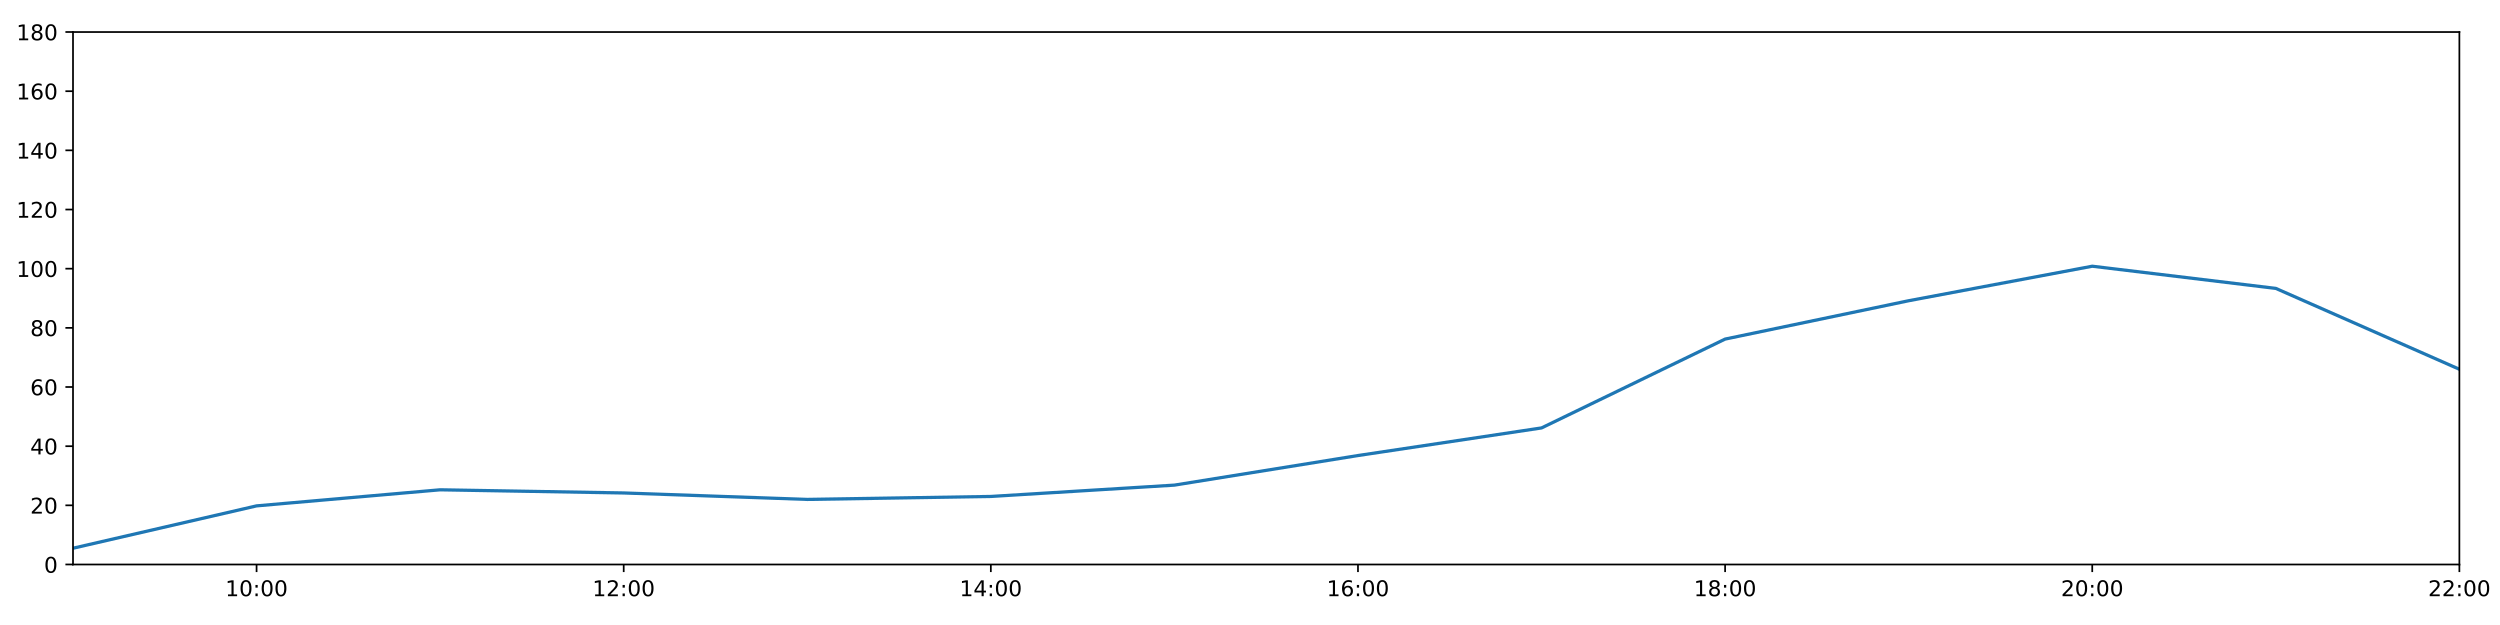
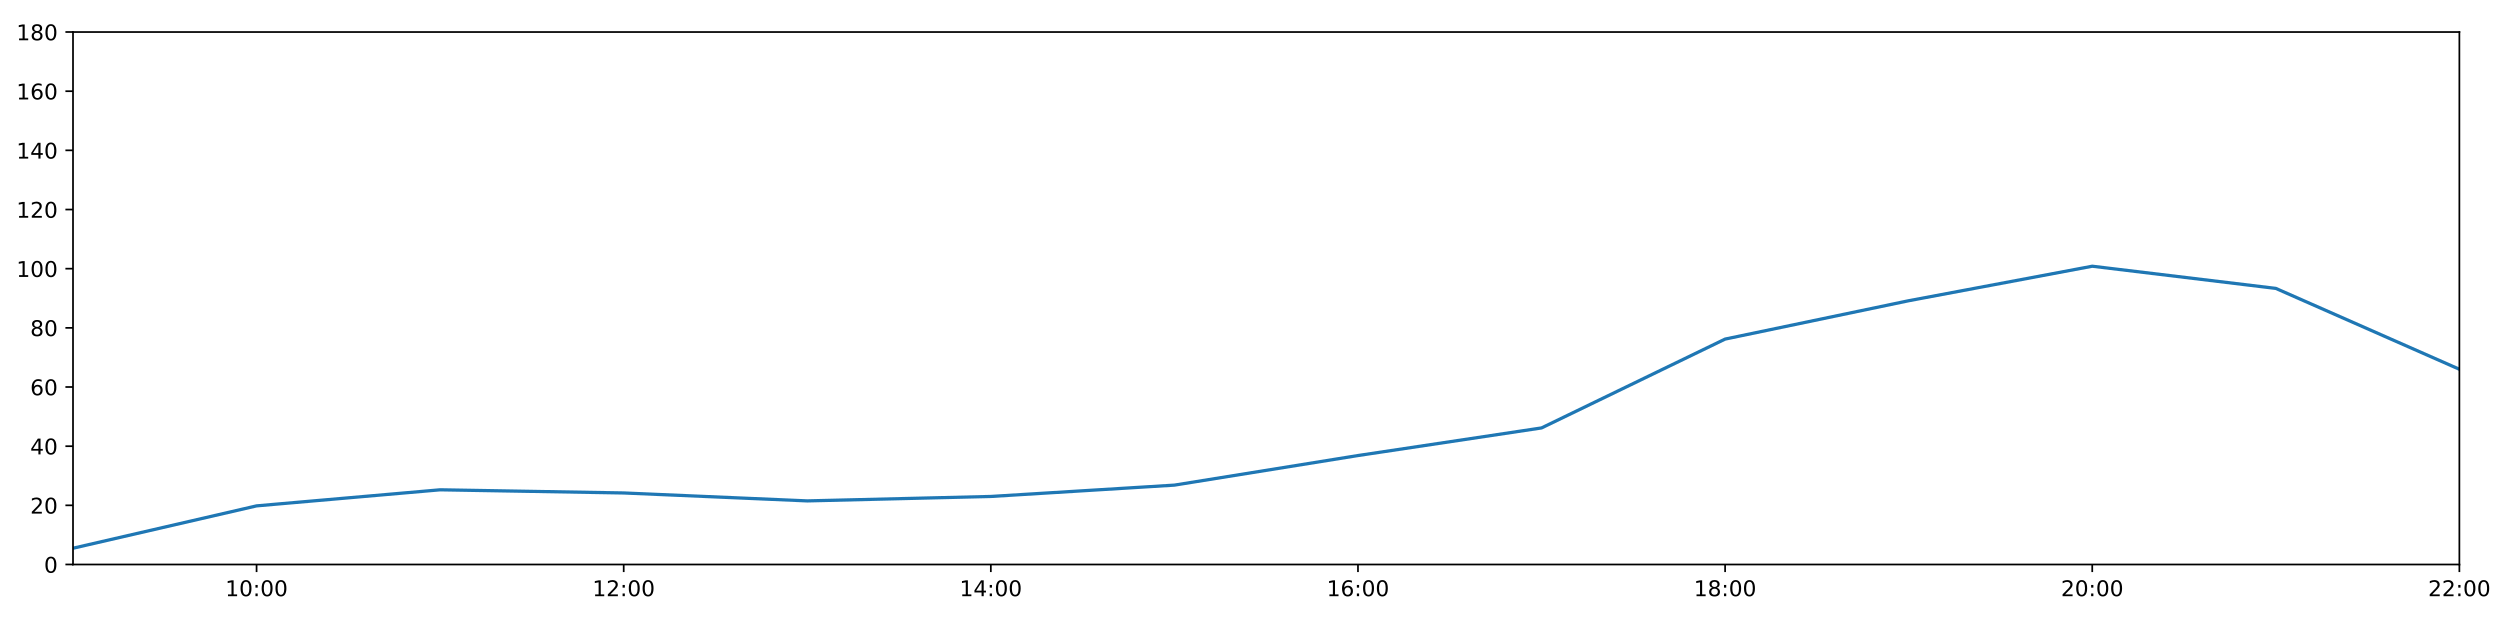
<svg xmlns="http://www.w3.org/2000/svg" xmlns:xlink="http://www.w3.org/1999/xlink" height="288pt" version="1.1" viewBox="0 0 1152 288" width="1152pt">
  <defs>
    <style type="text/css">
*{stroke-linecap:butt;stroke-linejoin:round;}
  </style>
  </defs>
  <g id="figure_1">
    <g id="patch_1">
      <path d="M 0 288  L 1152 288  L 1152 0  L 0 0  z " style="fill:#ffffff;" />
    </g>
    <g id="axes_1">
      <g id="patch_2">
        <path d="M 33.64 260.12  L 1133.28 260.12  L 1133.28 14.76  L 33.64 14.76  z " style="fill:#ffffff;" />
      </g>
      <g id="matplotlib.axis_1">
        <g id="xtick_1">
          <g id="line2d_1">
            <defs>
-               <path d="M 0 0  L 0 3.5  " id="m6d0fd0d70f" style="stroke:#000000;stroke-width:0.8;" />
-             </defs>
-             <g>
-               <use style="stroke:#000000;stroke-width:0.8;" x="118.228" xlink:href="#m6d0fd0d70f" y="260.12" />
+               <path d="M 0 0  L 0 3.5  " id="m50f3478eb2" style="stroke:#000000;stroke-width:0.8;" />
+             </defs>
+             <g>
+               <use style="stroke:#000000;stroke-width:0.8;" x="118.228" xlink:href="#m50f3478eb2" y="260.12" />
            </g>
          </g>
          <g id="text_1">
            <defs>
              <path d="M 12.406 8.297  L 28.516 8.297  L 28.516 63.922  L 10.984 60.406  L 10.984 69.391  L 28.422 72.906  L 38.281 72.906  L 38.281 8.297  L 54.391 8.297  L 54.391 0  L 12.406 0  z " id="DejaVuSans-49" />
              <path d="M 31.781 66.406  Q 24.172 66.406 20.328 58.906  Q 16.5 51.422 16.5 36.375  Q 16.5 21.391 20.328 13.891  Q 24.172 6.391 31.781 6.391  Q 39.453 6.391 43.281 13.891  Q 47.125 21.391 47.125 36.375  Q 47.125 51.422 43.281 58.906  Q 39.453 66.406 31.781 66.406  z M 31.781 74.219  Q 44.047 74.219 50.516 64.516  Q 56.984 54.828 56.984 36.375  Q 56.984 17.969 50.516 8.266  Q 44.047 -1.422 31.781 -1.422  Q 19.531 -1.422 13.062 8.266  Q 6.594 17.969 6.594 36.375  Q 6.594 54.828 13.062 64.516  Q 19.531 74.219 31.781 74.219  z " id="DejaVuSans-48" />
              <path d="M 11.719 12.406  L 22.016 12.406  L 22.016 0  L 11.719 0  z M 11.719 51.703  L 22.016 51.703  L 22.016 39.312  L 11.719 39.312  z " id="DejaVuSans-58" />
            </defs>
            <g transform="translate(103.8183 274.7184)scale(0.1 -0.1)">
              <use xlink:href="#DejaVuSans-49" />
              <use x="63.623" xlink:href="#DejaVuSans-48" />
              <use x="127.246" xlink:href="#DejaVuSans-58" />
              <use x="160.938" xlink:href="#DejaVuSans-48" />
              <use x="224.561" xlink:href="#DejaVuSans-48" />
            </g>
          </g>
        </g>
        <g id="xtick_2">
          <g id="line2d_2">
            <g>
-               <use style="stroke:#000000;stroke-width:0.8;" x="287.403" xlink:href="#m6d0fd0d70f" y="260.12" />
+               <use style="stroke:#000000;stroke-width:0.8;" x="287.403" xlink:href="#m50f3478eb2" y="260.12" />
            </g>
          </g>
          <g id="text_2">
            <defs>
              <path d="M 19.188 8.297  L 53.609 8.297  L 53.609 0  L 7.328 0  L 7.328 8.297  Q 12.938 14.109 22.625 23.891  Q 32.328 33.688 34.812 36.531  Q 39.547 41.844 41.422 45.531  Q 43.312 49.219 43.312 52.781  Q 43.312 58.594 39.234 62.25  Q 35.156 65.922 28.609 65.922  Q 23.969 65.922 18.812 64.312  Q 13.672 62.703 7.812 59.422  L 7.812 69.391  Q 13.766 71.781 18.938 73  Q 24.125 74.219 28.422 74.219  Q 39.75 74.219 46.484 68.547  Q 53.219 62.891 53.219 53.422  Q 53.219 48.922 51.531 44.891  Q 49.859 40.875 45.406 35.406  Q 44.188 33.984 37.641 27.219  Q 31.109 20.453 19.188 8.297  z " id="DejaVuSans-50" />
            </defs>
            <g transform="translate(272.9937 274.7184)scale(0.1 -0.1)">
              <use xlink:href="#DejaVuSans-49" />
              <use x="63.623" xlink:href="#DejaVuSans-50" />
              <use x="127.246" xlink:href="#DejaVuSans-58" />
              <use x="160.938" xlink:href="#DejaVuSans-48" />
              <use x="224.561" xlink:href="#DejaVuSans-48" />
            </g>
          </g>
        </g>
        <g id="xtick_3">
          <g id="line2d_3">
            <g>
-               <use style="stroke:#000000;stroke-width:0.8;" x="456.578" xlink:href="#m6d0fd0d70f" y="260.12" />
+               <use style="stroke:#000000;stroke-width:0.8;" x="456.578" xlink:href="#m50f3478eb2" y="260.12" />
            </g>
          </g>
          <g id="text_3">
            <defs>
              <path d="M 37.797 64.312  L 12.891 25.391  L 37.797 25.391  z M 35.203 72.906  L 47.609 72.906  L 47.609 25.391  L 58.016 25.391  L 58.016 17.188  L 47.609 17.188  L 47.609 0  L 37.797 0  L 37.797 17.188  L 4.891 17.188  L 4.891 26.703  z " id="DejaVuSans-52" />
            </defs>
            <g transform="translate(442.1691 274.7184)scale(0.1 -0.1)">
              <use xlink:href="#DejaVuSans-49" />
              <use x="63.623" xlink:href="#DejaVuSans-52" />
              <use x="127.246" xlink:href="#DejaVuSans-58" />
              <use x="160.938" xlink:href="#DejaVuSans-48" />
              <use x="224.561" xlink:href="#DejaVuSans-48" />
            </g>
          </g>
        </g>
        <g id="xtick_4">
          <g id="line2d_4">
            <g>
-               <use style="stroke:#000000;stroke-width:0.8;" x="625.754" xlink:href="#m6d0fd0d70f" y="260.12" />
+               <use style="stroke:#000000;stroke-width:0.8;" x="625.754" xlink:href="#m50f3478eb2" y="260.12" />
            </g>
          </g>
          <g id="text_4">
            <defs>
              <path d="M 33.016 40.375  Q 26.375 40.375 22.484 35.828  Q 18.609 31.297 18.609 23.391  Q 18.609 15.531 22.484 10.953  Q 26.375 6.391 33.016 6.391  Q 39.656 6.391 43.531 10.953  Q 47.406 15.531 47.406 23.391  Q 47.406 31.297 43.531 35.828  Q 39.656 40.375 33.016 40.375  z M 52.594 71.297  L 52.594 62.312  Q 48.875 64.062 45.094 64.984  Q 41.312 65.922 37.594 65.922  Q 27.828 65.922 22.672 59.328  Q 17.531 52.734 16.797 39.406  Q 19.672 43.656 24.016 45.922  Q 28.375 48.188 33.594 48.188  Q 44.578 48.188 50.953 41.516  Q 57.328 34.859 57.328 23.391  Q 57.328 12.156 50.688 5.359  Q 44.047 -1.422 33.016 -1.422  Q 20.359 -1.422 13.672 8.266  Q 6.984 17.969 6.984 36.375  Q 6.984 53.656 15.188 63.938  Q 23.391 74.219 37.203 74.219  Q 40.922 74.219 44.703 73.484  Q 48.484 72.75 52.594 71.297  z " id="DejaVuSans-54" />
            </defs>
            <g transform="translate(611.3445 274.7184)scale(0.1 -0.1)">
              <use xlink:href="#DejaVuSans-49" />
              <use x="63.623" xlink:href="#DejaVuSans-54" />
              <use x="127.246" xlink:href="#DejaVuSans-58" />
              <use x="160.938" xlink:href="#DejaVuSans-48" />
              <use x="224.561" xlink:href="#DejaVuSans-48" />
            </g>
          </g>
        </g>
        <g id="xtick_5">
          <g id="line2d_5">
            <g>
-               <use style="stroke:#000000;stroke-width:0.8;" x="794.929" xlink:href="#m6d0fd0d70f" y="260.12" />
+               <use style="stroke:#000000;stroke-width:0.8;" x="794.929" xlink:href="#m50f3478eb2" y="260.12" />
            </g>
          </g>
          <g id="text_5">
            <defs>
              <path d="M 31.781 34.625  Q 24.75 34.625 20.719 30.859  Q 16.703 27.094 16.703 20.516  Q 16.703 13.922 20.719 10.156  Q 24.75 6.391 31.781 6.391  Q 38.812 6.391 42.859 10.172  Q 46.922 13.969 46.922 20.516  Q 46.922 27.094 42.891 30.859  Q 38.875 34.625 31.781 34.625  z M 21.922 38.812  Q 15.578 40.375 12.031 44.719  Q 8.5 49.078 8.5 55.328  Q 8.5 64.062 14.719 69.141  Q 20.953 74.219 31.781 74.219  Q 42.672 74.219 48.875 69.141  Q 55.078 64.062 55.078 55.328  Q 55.078 49.078 51.531 44.719  Q 48 40.375 41.703 38.812  Q 48.828 37.156 52.797 32.312  Q 56.781 27.484 56.781 20.516  Q 56.781 9.906 50.312 4.234  Q 43.844 -1.422 31.781 -1.422  Q 19.734 -1.422 13.25 4.234  Q 6.781 9.906 6.781 20.516  Q 6.781 27.484 10.781 32.312  Q 14.797 37.156 21.922 38.812  z M 18.312 54.391  Q 18.312 48.734 21.844 45.562  Q 25.391 42.391 31.781 42.391  Q 38.141 42.391 41.719 45.562  Q 45.312 48.734 45.312 54.391  Q 45.312 60.062 41.719 63.234  Q 38.141 66.406 31.781 66.406  Q 25.391 66.406 21.844 63.234  Q 18.312 60.062 18.312 54.391  z " id="DejaVuSans-56" />
            </defs>
            <g transform="translate(780.5199 274.7184)scale(0.1 -0.1)">
              <use xlink:href="#DejaVuSans-49" />
              <use x="63.623" xlink:href="#DejaVuSans-56" />
              <use x="127.246" xlink:href="#DejaVuSans-58" />
              <use x="160.938" xlink:href="#DejaVuSans-48" />
              <use x="224.561" xlink:href="#DejaVuSans-48" />
            </g>
          </g>
        </g>
        <g id="xtick_6">
          <g id="line2d_6">
            <g>
-               <use style="stroke:#000000;stroke-width:0.8;" x="964.105" xlink:href="#m6d0fd0d70f" y="260.12" />
+               <use style="stroke:#000000;stroke-width:0.8;" x="964.105" xlink:href="#m50f3478eb2" y="260.12" />
            </g>
          </g>
          <g id="text_6">
            <g transform="translate(949.6952 274.7184)scale(0.1 -0.1)">
              <use xlink:href="#DejaVuSans-50" />
              <use x="63.623" xlink:href="#DejaVuSans-48" />
              <use x="127.246" xlink:href="#DejaVuSans-58" />
              <use x="160.938" xlink:href="#DejaVuSans-48" />
              <use x="224.561" xlink:href="#DejaVuSans-48" />
            </g>
          </g>
        </g>
        <g id="xtick_7">
          <g id="line2d_7">
            <g>
-               <use style="stroke:#000000;stroke-width:0.8;" x="1133.28" xlink:href="#m6d0fd0d70f" y="260.12" />
+               <use style="stroke:#000000;stroke-width:0.8;" x="1133.28" xlink:href="#m50f3478eb2" y="260.12" />
            </g>
          </g>
          <g id="text_7">
            <g transform="translate(1118.871 274.7184)scale(0.1 -0.1)">
              <use xlink:href="#DejaVuSans-50" />
              <use x="63.623" xlink:href="#DejaVuSans-50" />
              <use x="127.246" xlink:href="#DejaVuSans-58" />
              <use x="160.938" xlink:href="#DejaVuSans-48" />
              <use x="224.561" xlink:href="#DejaVuSans-48" />
            </g>
          </g>
        </g>
      </g>
      <g id="matplotlib.axis_2">
        <g id="ytick_1">
          <g id="line2d_8">
            <defs>
-               <path d="M 0 0  L -3.5 0  " id="m86917da41b" style="stroke:#000000;stroke-width:0.8;" />
-             </defs>
-             <g>
-               <use style="stroke:#000000;stroke-width:0.8;" x="33.64" xlink:href="#m86917da41b" y="260.12" />
+               <path d="M 0 0  L -3.5 0  " id="m3b8e4d6405" style="stroke:#000000;stroke-width:0.8;" />
+             </defs>
+             <g>
+               <use style="stroke:#000000;stroke-width:0.8;" x="33.64" xlink:href="#m3b8e4d6405" y="260.12" />
            </g>
          </g>
          <g id="text_8">
            <g transform="translate(20.2775 263.9192)scale(0.1 -0.1)">
              <use xlink:href="#DejaVuSans-48" />
            </g>
          </g>
        </g>
        <g id="ytick_2">
          <g id="line2d_9">
            <g>
-               <use style="stroke:#000000;stroke-width:0.8;" x="33.64" xlink:href="#m86917da41b" y="232.858" />
+               <use style="stroke:#000000;stroke-width:0.8;" x="33.64" xlink:href="#m3b8e4d6405" y="232.858" />
            </g>
          </g>
          <g id="text_9">
            <g transform="translate(13.915 236.657)scale(0.1 -0.1)">
              <use xlink:href="#DejaVuSans-50" />
              <use x="63.623" xlink:href="#DejaVuSans-48" />
            </g>
          </g>
        </g>
        <g id="ytick_3">
          <g id="line2d_10">
            <g>
-               <use style="stroke:#000000;stroke-width:0.8;" x="33.64" xlink:href="#m86917da41b" y="205.596" />
+               <use style="stroke:#000000;stroke-width:0.8;" x="33.64" xlink:href="#m3b8e4d6405" y="205.596" />
            </g>
          </g>
          <g id="text_10">
            <g transform="translate(13.915 209.3948)scale(0.1 -0.1)">
              <use xlink:href="#DejaVuSans-52" />
              <use x="63.623" xlink:href="#DejaVuSans-48" />
            </g>
          </g>
        </g>
        <g id="ytick_4">
          <g id="line2d_11">
            <g>
-               <use style="stroke:#000000;stroke-width:0.8;" x="33.64" xlink:href="#m86917da41b" y="178.333" />
+               <use style="stroke:#000000;stroke-width:0.8;" x="33.64" xlink:href="#m3b8e4d6405" y="178.333" />
            </g>
          </g>
          <g id="text_11">
            <g transform="translate(13.915 182.1326)scale(0.1 -0.1)">
              <use xlink:href="#DejaVuSans-54" />
              <use x="63.623" xlink:href="#DejaVuSans-48" />
            </g>
          </g>
        </g>
        <g id="ytick_5">
          <g id="line2d_12">
            <g>
-               <use style="stroke:#000000;stroke-width:0.8;" x="33.64" xlink:href="#m86917da41b" y="151.071" />
+               <use style="stroke:#000000;stroke-width:0.8;" x="33.64" xlink:href="#m3b8e4d6405" y="151.071" />
            </g>
          </g>
          <g id="text_12">
            <g transform="translate(13.915 154.8703)scale(0.1 -0.1)">
              <use xlink:href="#DejaVuSans-56" />
              <use x="63.623" xlink:href="#DejaVuSans-48" />
            </g>
          </g>
        </g>
        <g id="ytick_6">
          <g id="line2d_13">
            <g>
-               <use style="stroke:#000000;stroke-width:0.8;" x="33.64" xlink:href="#m86917da41b" y="123.809" />
+               <use style="stroke:#000000;stroke-width:0.8;" x="33.64" xlink:href="#m3b8e4d6405" y="123.809" />
            </g>
          </g>
          <g id="text_13">
            <g transform="translate(7.5525 127.6081)scale(0.1 -0.1)">
              <use xlink:href="#DejaVuSans-49" />
              <use x="63.623" xlink:href="#DejaVuSans-48" />
              <use x="127.246" xlink:href="#DejaVuSans-48" />
            </g>
          </g>
        </g>
        <g id="ytick_7">
          <g id="line2d_14">
            <g>
-               <use style="stroke:#000000;stroke-width:0.8;" x="33.64" xlink:href="#m86917da41b" y="96.547" />
+               <use style="stroke:#000000;stroke-width:0.8;" x="33.64" xlink:href="#m3b8e4d6405" y="96.547" />
            </g>
          </g>
          <g id="text_14">
            <g transform="translate(7.5525 100.3459)scale(0.1 -0.1)">
              <use xlink:href="#DejaVuSans-49" />
              <use x="63.623" xlink:href="#DejaVuSans-50" />
              <use x="127.246" xlink:href="#DejaVuSans-48" />
            </g>
          </g>
        </g>
        <g id="ytick_8">
          <g id="line2d_15">
            <g>
-               <use style="stroke:#000000;stroke-width:0.8;" x="33.64" xlink:href="#m86917da41b" y="69.284" />
+               <use style="stroke:#000000;stroke-width:0.8;" x="33.64" xlink:href="#m3b8e4d6405" y="69.284" />
            </g>
          </g>
          <g id="text_15">
            <g transform="translate(7.5525 73.08366)scale(0.1 -0.1)">
              <use xlink:href="#DejaVuSans-49" />
              <use x="63.623" xlink:href="#DejaVuSans-52" />
              <use x="127.246" xlink:href="#DejaVuSans-48" />
            </g>
          </g>
        </g>
        <g id="ytick_9">
          <g id="line2d_16">
            <g>
-               <use style="stroke:#000000;stroke-width:0.8;" x="33.64" xlink:href="#m86917da41b" y="42.022" />
+               <use style="stroke:#000000;stroke-width:0.8;" x="33.64" xlink:href="#m3b8e4d6405" y="42.022" />
            </g>
          </g>
          <g id="text_16">
            <g transform="translate(7.5525 45.82144)scale(0.1 -0.1)">
              <use xlink:href="#DejaVuSans-49" />
              <use x="63.623" xlink:href="#DejaVuSans-54" />
              <use x="127.246" xlink:href="#DejaVuSans-48" />
            </g>
          </g>
        </g>
        <g id="ytick_10">
          <g id="line2d_17">
            <g>
-               <use style="stroke:#000000;stroke-width:0.8;" x="33.64" xlink:href="#m86917da41b" y="14.76" />
+               <use style="stroke:#000000;stroke-width:0.8;" x="33.64" xlink:href="#m3b8e4d6405" y="14.76" />
            </g>
          </g>
          <g id="text_17">
            <g transform="translate(7.5525 18.55922)scale(0.1 -0.1)">
              <use xlink:href="#DejaVuSans-49" />
              <use x="63.623" xlink:href="#DejaVuSans-56" />
              <use x="127.246" xlink:href="#DejaVuSans-48" />
            </g>
          </g>
        </g>
      </g>
      <g id="line2d_18">
-         <path clip-path="url(#p1a608d8967)" d="M 33.64 252.623  L 118.228 233.106  L 202.815 225.701  L 287.403 227.157  L 371.991 230.132  L 456.578 228.768  L 541.166 223.543  L 625.754 209.912  L 710.342 197.19  L 794.929 156.251  L 879.517 138.576  L 964.105 122.673  L 1048.692 132.896  L 1133.28 170.155  " style="fill:none;stroke:#1f77b4;stroke-linecap:square;stroke-width:1.5;" />
+         <path clip-path="url(#p293ddaa383)" d="M 33.64 252.623  L 118.228 233.106  L 202.815 225.701  L 287.403 227.157  L 371.991 230.813  L 456.578 228.768  L 541.166 223.543  L 625.754 209.912  L 710.342 197.19  L 794.929 156.251  L 879.517 138.576  L 964.105 122.673  L 1048.692 132.896  L 1133.28 170.155  " style="fill:none;stroke:#1f77b4;stroke-linecap:square;stroke-width:1.5;" />
      </g>
      <g id="patch_3">
        <path d="M 33.64 260.12  L 33.64 14.76  " style="fill:none;stroke:#000000;stroke-linecap:square;stroke-linejoin:miter;stroke-width:0.8;" />
      </g>
      <g id="patch_4">
        <path d="M 1133.28 260.12  L 1133.28 14.76  " style="fill:none;stroke:#000000;stroke-linecap:square;stroke-linejoin:miter;stroke-width:0.8;" />
      </g>
      <g id="patch_5">
        <path d="M 33.64 260.12  L 1133.28 260.12  " style="fill:none;stroke:#000000;stroke-linecap:square;stroke-linejoin:miter;stroke-width:0.8;" />
      </g>
      <g id="patch_6">
        <path d="M 33.64 14.76  L 1133.28 14.76  " style="fill:none;stroke:#000000;stroke-linecap:square;stroke-linejoin:miter;stroke-width:0.8;" />
      </g>
    </g>
  </g>
  <defs>
-     <clipPath id="p1a608d8967">
+     <clipPath id="p293ddaa383">
      <rect height="245.36" width="1099.64" x="33.64" y="14.76" />
    </clipPath>
  </defs>
</svg>
